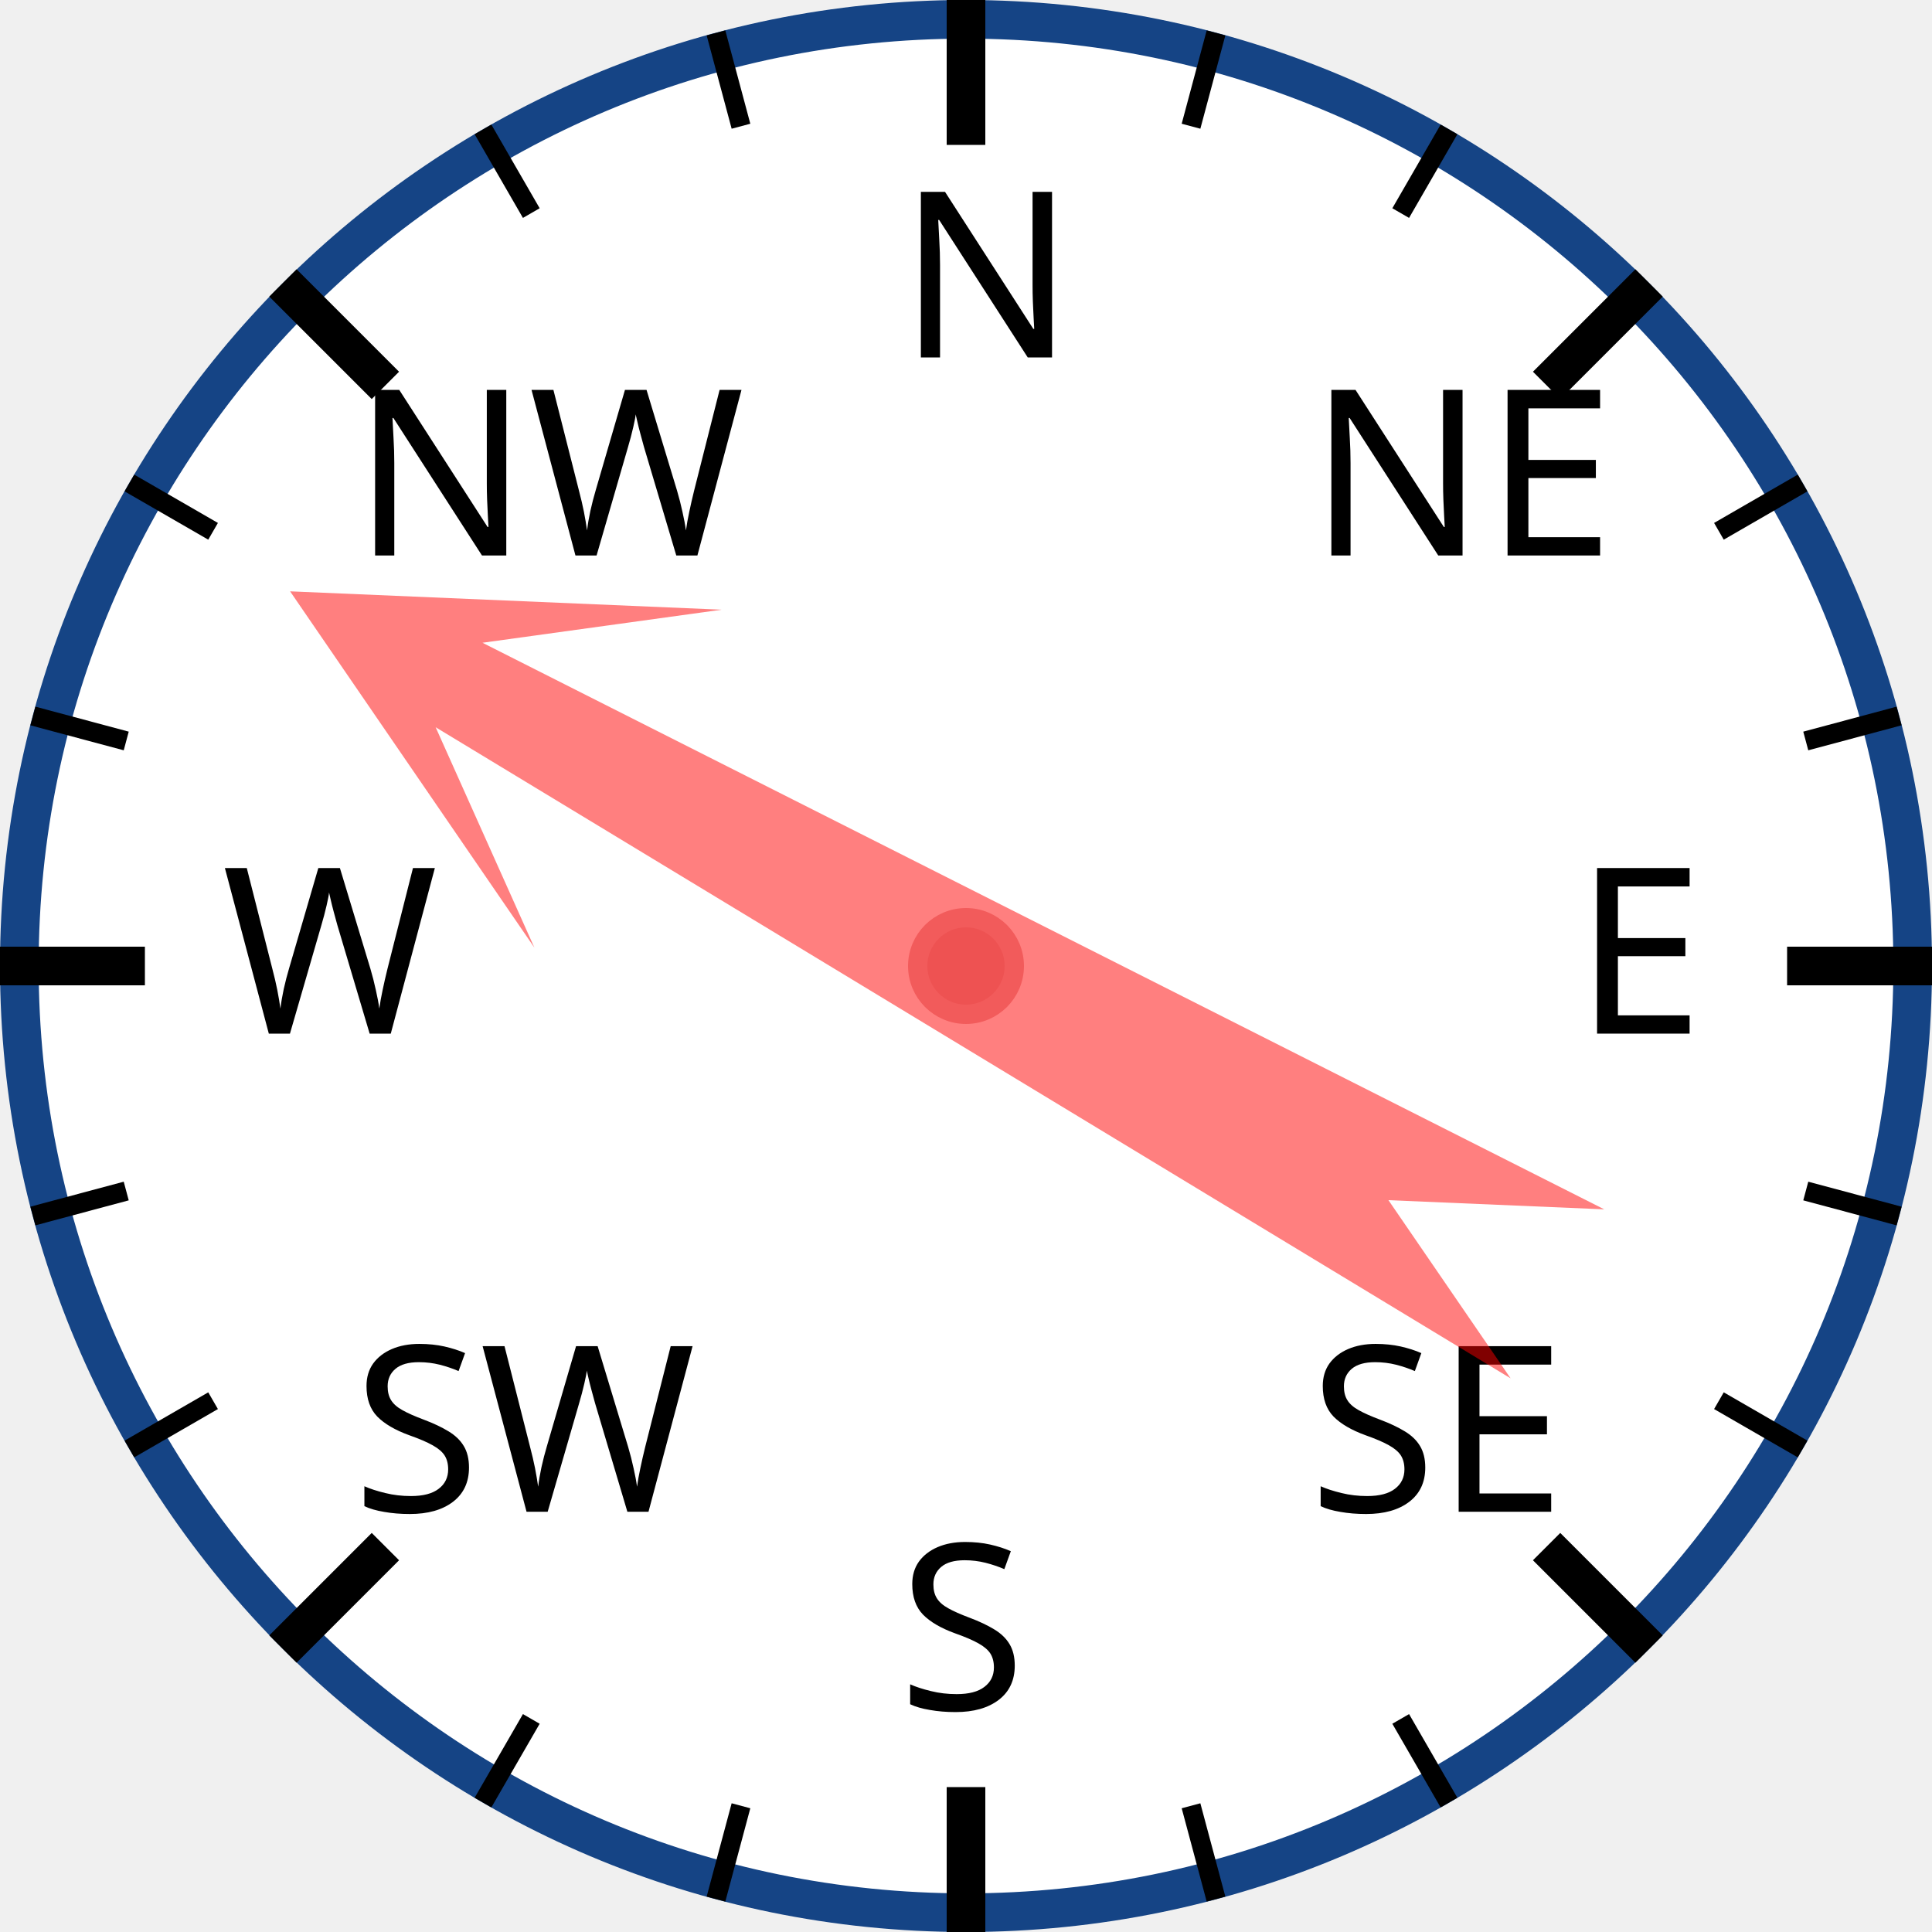
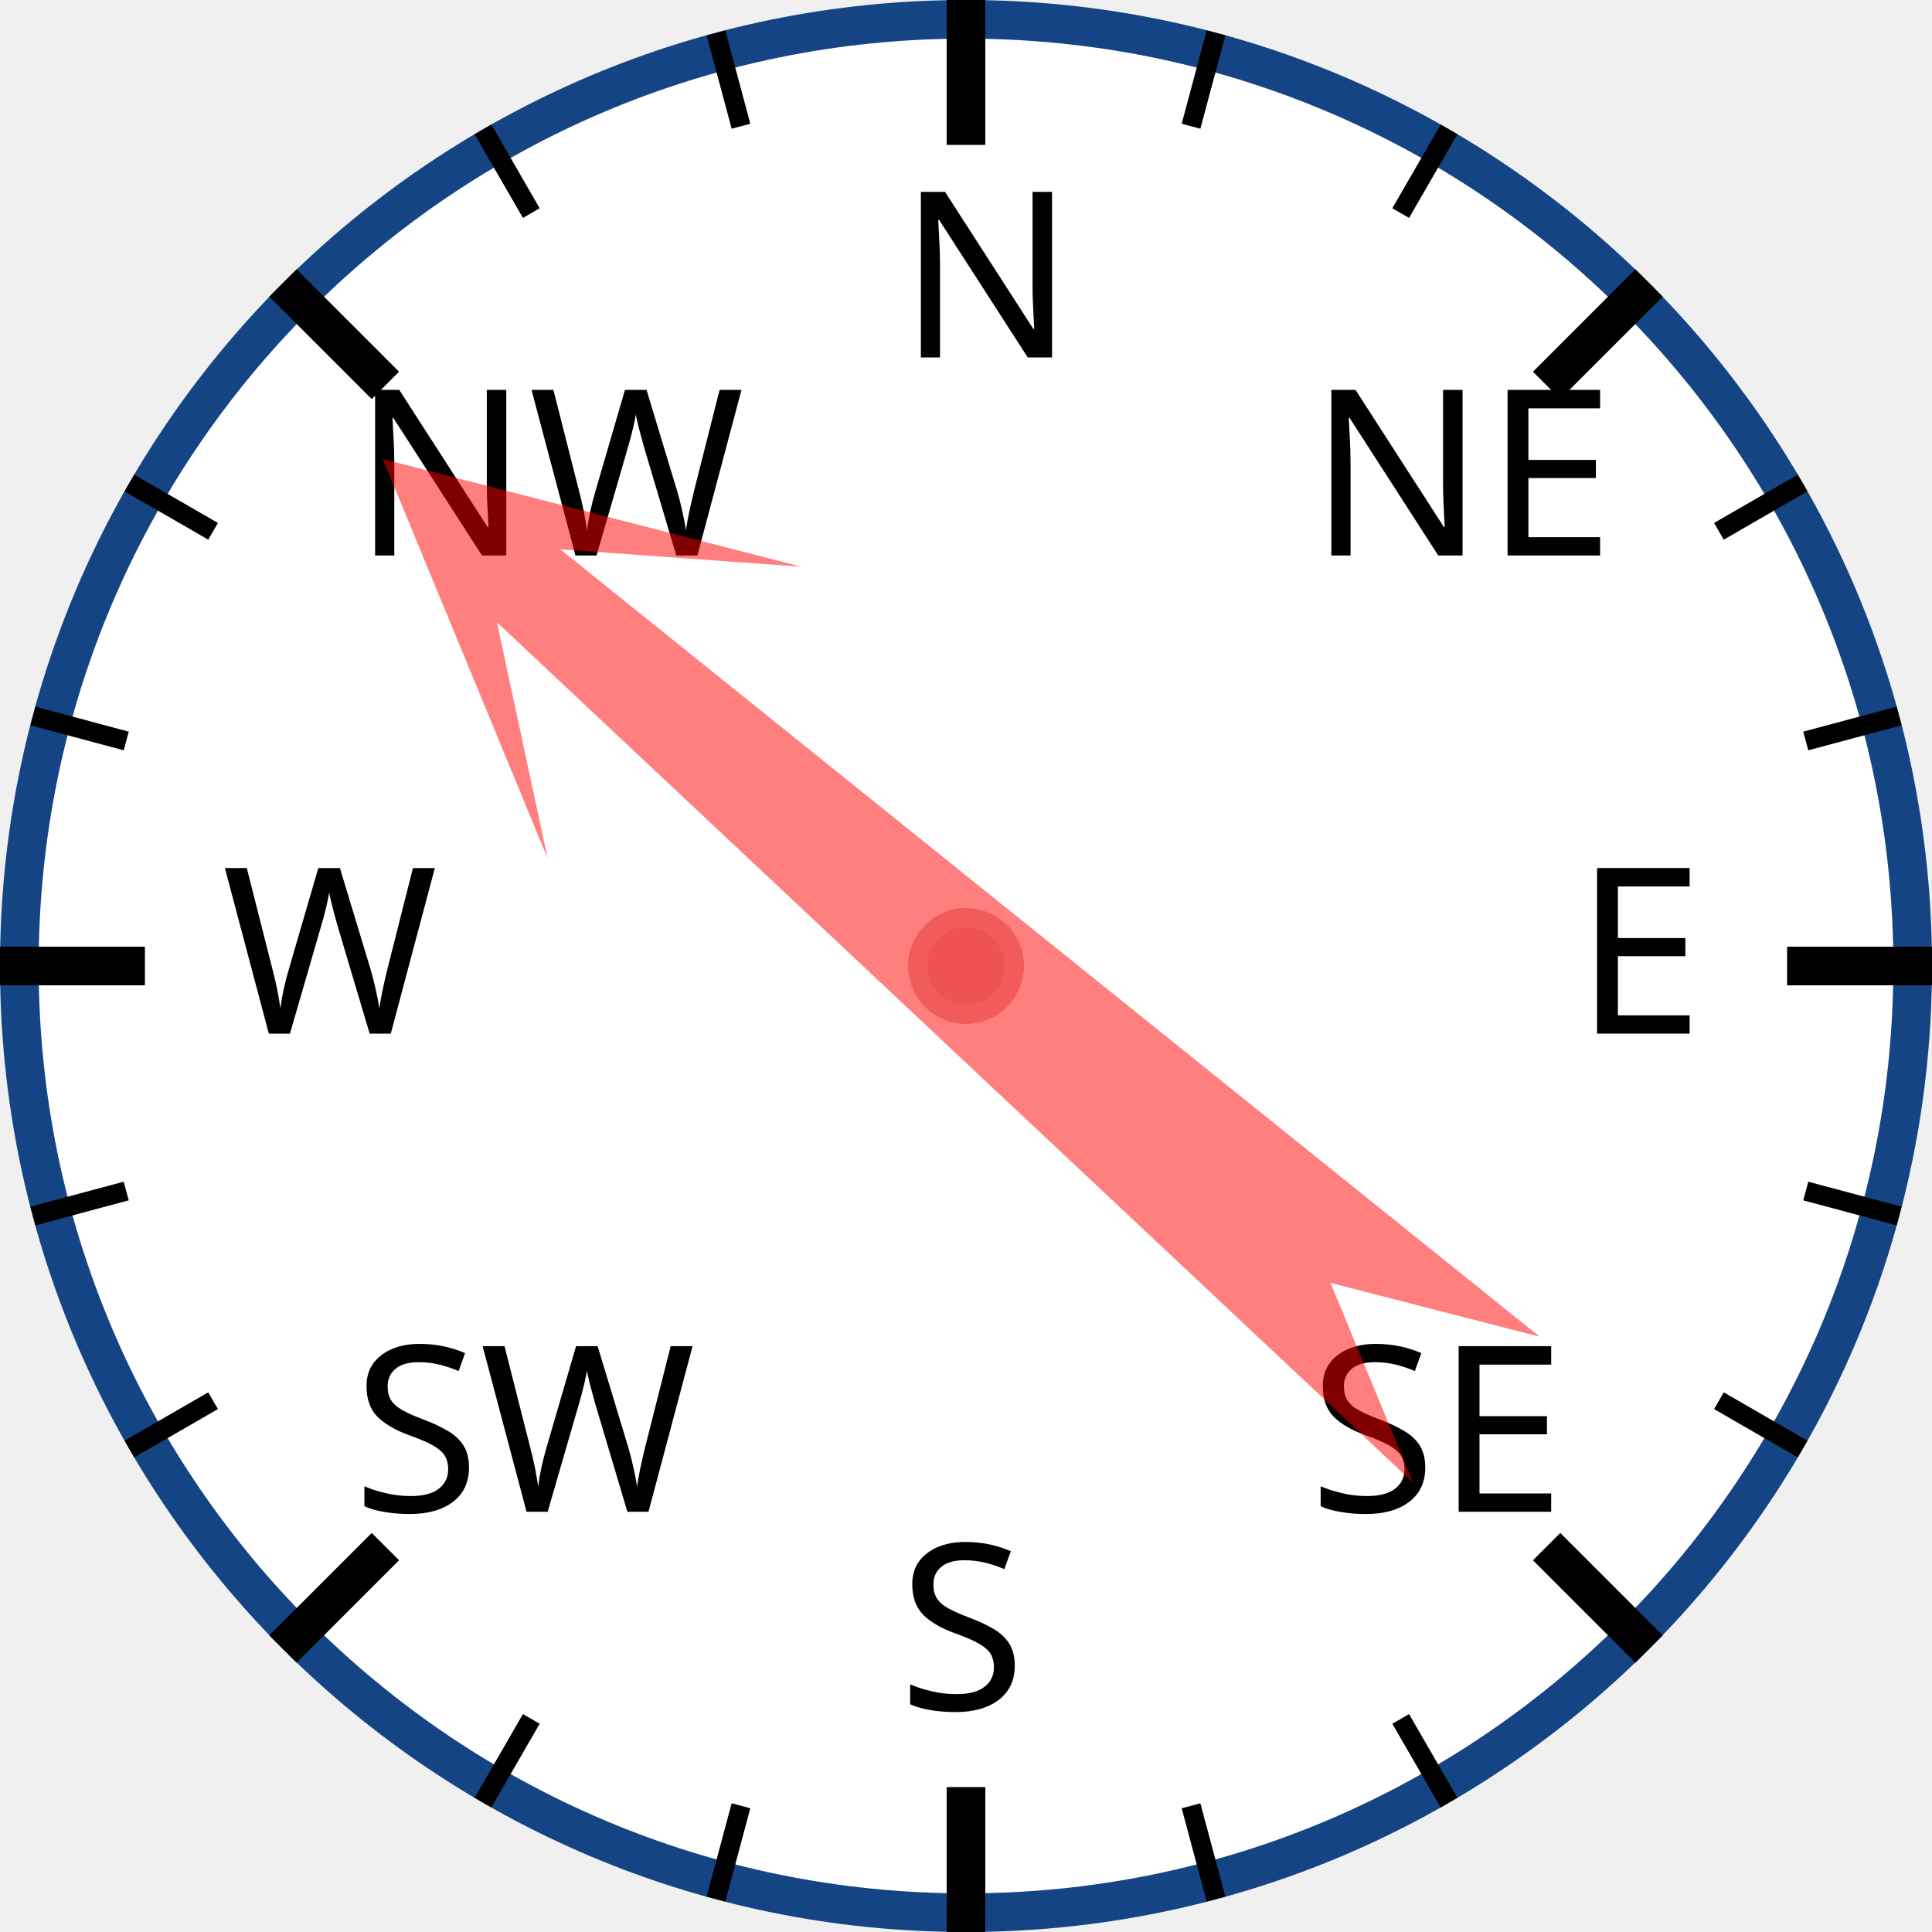
<svg xmlns="http://www.w3.org/2000/svg" width="120px" height="120px" viewBox="0 0 200 200">
  <circle cx="100" cy="100" r="98" style="fill: white; stroke: #154485; stroke-width: 4;" />
  <text x="93.0" y="37.0" style="font-family: sans-serif; font-size: 18pt;">N</text>
  <line x1="100.0" y1="0.0" x2="100.0" y2="15.0" style="stroke: black; stroke-width: 4;" />
  <line x1="74.118" y1="3.407" x2="76.706" y2="13.067" style="stroke: black; stroke-width: 2;" />
  <line x1="50" y1="13.397" x2="55" y2="22.058" style="stroke: black; stroke-width: 2;" />
  <text x="36.503" y="57.503" style="font-family: sans-serif; font-size: 18pt;">NW</text>
  <line x1="29.289" y1="29.289" x2="39.896" y2="39.896" style="stroke: black; stroke-width: 4;" />
  <line x1="13.397" y1="50" x2="22.058" y2="55" style="stroke: black; stroke-width: 2;" />
  <line x1="3.407" y1="74.118" x2="13.067" y2="76.706" style="stroke: black; stroke-width: 2;" />
  <text x="23.0" y="107.0" style="font-family: sans-serif; font-size: 18pt;">W</text>
  <line x1="0.0" y1="100.0" x2="15.0" y2="100.0" style="stroke: black; stroke-width: 4;" />
  <line x1="3.407" y1="125.882" x2="13.067" y2="123.294" style="stroke: black; stroke-width: 2;" />
  <line x1="13.397" y1="150" x2="22.058" y2="145" style="stroke: black; stroke-width: 2;" />
  <text x="36.503" y="156.497" style="font-family: sans-serif; font-size: 18pt;">SW</text>
  <line x1="29.289" y1="170.711" x2="39.896" y2="160.104" style="stroke: black; stroke-width: 4;" />
  <line x1="50" y1="186.603" x2="55" y2="177.942" style="stroke: black; stroke-width: 2;" />
  <line x1="74.118" y1="196.593" x2="76.706" y2="186.933" style="stroke: black; stroke-width: 2;" />
  <text x="93" y="177.0" style="font-family: sans-serif; font-size: 18pt;">S</text>
  <line x1="100" y1="200.0" x2="100" y2="185.0" style="stroke: black; stroke-width: 4;" />
  <line x1="125.882" y1="196.593" x2="123.294" y2="186.933" style="stroke: black; stroke-width: 2;" />
  <line x1="150.0" y1="186.603" x2="145.0" y2="177.942" style="stroke: black; stroke-width: 2;" />
  <text x="135.497" y="156.497" style="font-family: sans-serif; font-size: 18pt;">SE</text>
  <line x1="170.711" y1="170.711" x2="160.104" y2="160.104" style="stroke: black; stroke-width: 4;" />
  <line x1="186.603" y1="150" x2="177.942" y2="145" style="stroke: black; stroke-width: 2;" />
  <line x1="196.593" y1="125.882" x2="186.933" y2="123.294" style="stroke: black; stroke-width: 2;" />
  <text x="163.0" y="107" style="font-family: sans-serif; font-size: 18pt;">E</text>
  <line x1="200.0" y1="100" x2="185.0" y2="100" style="stroke: black; stroke-width: 4;" />
  <line x1="196.593" y1="74.118" x2="186.933" y2="76.706" style="stroke: black; stroke-width: 2;" />
  <line x1="186.603" y1="50" x2="177.942" y2="55" style="stroke: black; stroke-width: 2;" />
  <text x="135.497" y="57.503" style="font-family: sans-serif; font-size: 18pt;">NE</text>
  <line x1="170.711" y1="29.289" x2="160.104" y2="39.896" style="stroke: black; stroke-width: 4;" />
  <line x1="150" y1="13.397" x2="145" y2="22.058" style="stroke: black; stroke-width: 2;" />
  <line x1="125.882" y1="3.407" x2="123.294" y2="13.067" style="stroke: black; stroke-width: 2;" />
-   <polygon points="100 20 120 60 105 40 110 170 100 150 90 170 95 40 80 60" style="fill: red; fill-opacity: 0.5;" transform="rotate(299,100,100)" />
+   <polygon points="100 20 120 60 105 40 110 170 100 150 90 170 95 40 80 60" style="fill: red; fill-opacity: 0.5;" transform="rotate(311,100,100)" />
  <circle cx="100" cy="100" r="5" style="fill: #EE5252; stroke: #F25B5B; stroke-width: 2;" />
</svg>
